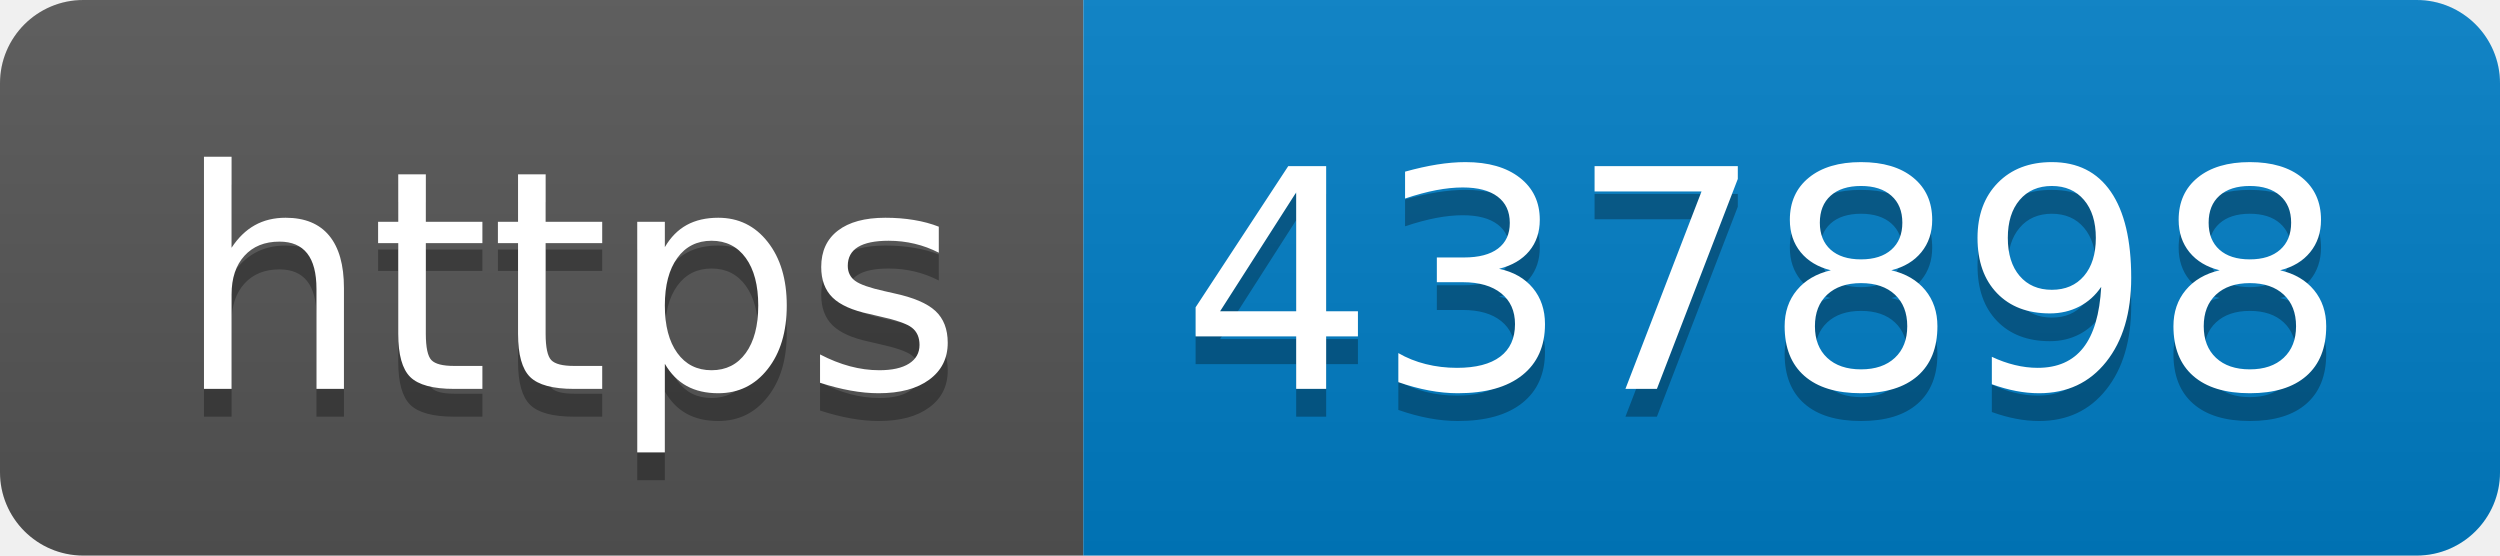
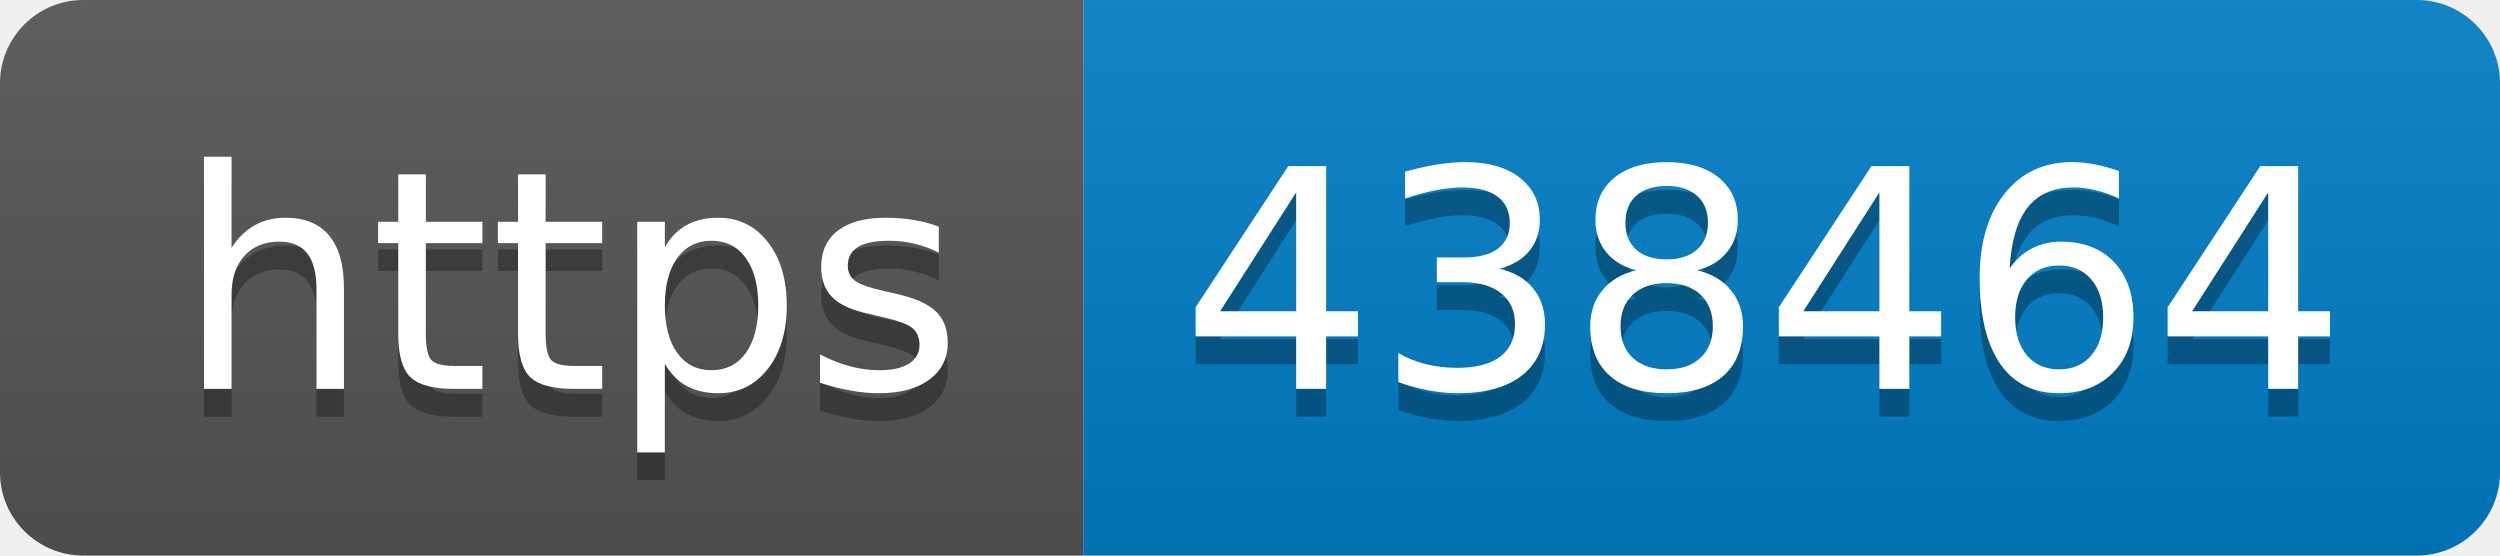
- <svg xmlns="http://www.w3.org/2000/svg" width="90" height="20" role="img" aria-label="https: 437898">
+ <svg xmlns="http://www.w3.org/2000/svg" width="90" height="20" role="img" aria-label="https: 438464">
  <linearGradient id="s" x2="0" y2="100%">
    <stop offset="0" stop-color="#bbb" stop-opacity=".1" />
    <stop offset="1" stop-opacity=".1" />
  </linearGradient>
  <clipPath id="r">
    <rect width="90" height="20" rx="3" fill="#fff" />
  </clipPath>
  <g clip-path="url(#r)">
    <rect width="39" height="20" fill="#555" />
    <rect x="39" width="51" height="20" fill="#007ec6" />
    <rect width="90" height="20" fill="url(#s)" />
  </g>
  <g fill="#fff" text-anchor="middle" font-family="Verdana,Geneva,DejaVu Sans,sans-serif" text-rendering="geometricPrecision" font-size="110">
    <text aria-hidden="true" x="205" y="150" fill="#010101" fill-opacity=".3" transform="scale(.1)" textLength="290">https</text>
    <text x="205" y="140" transform="scale(.1)" fill="#fff" textLength="290">https</text>
-     <text aria-hidden="true" x="635" y="150" fill="#010101" fill-opacity=".3" transform="scale(.1)" textLength="410">437898</text>
-     <text x="635" y="140" transform="scale(.1)" fill="#fff" textLength="410">437898</text>
+     <text aria-hidden="true" x="635" y="150" fill="#010101" fill-opacity=".3" transform="scale(.1)" textLength="410">438464</text>
+     <text x="635" y="140" transform="scale(.1)" fill="#fff" textLength="410">438464</text>
  </g>
</svg>
